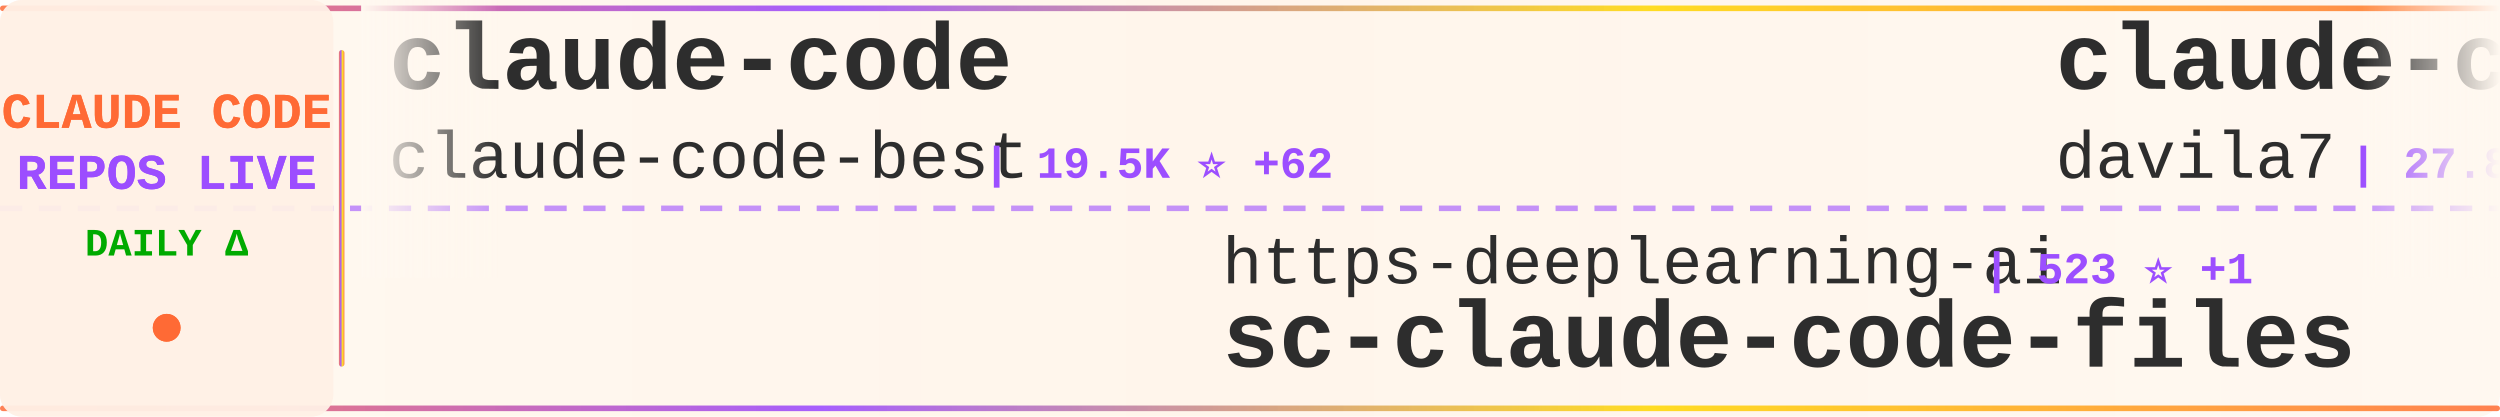
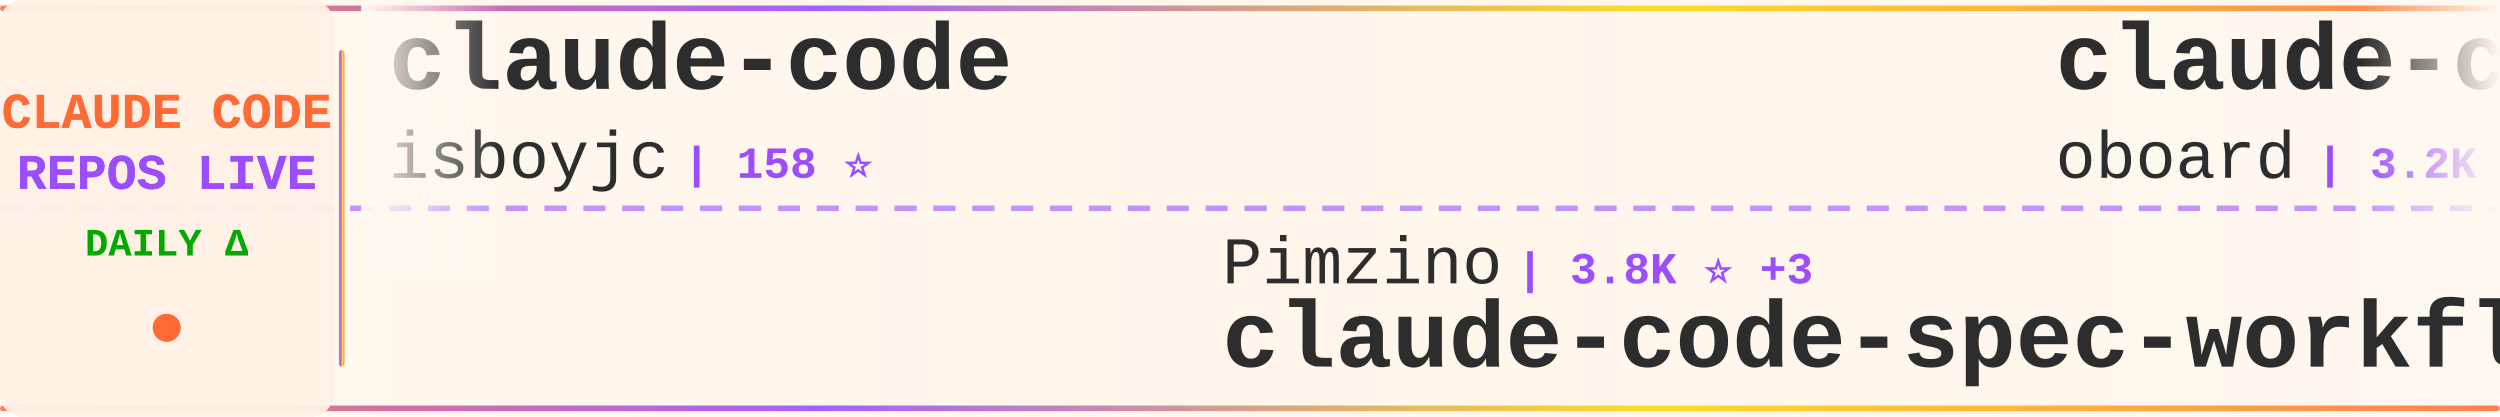
<svg xmlns="http://www.w3.org/2000/svg" width="900" height="150">
  <defs>
    <linearGradient id="tickerBg" x1="0%" y1="0%" x2="100%" y2="0%">
      <stop offset="0%" style="stop-color:#fff8f0;stop-opacity:0.98" />
      <stop offset="50%" style="stop-color:#fff5eb;stop-opacity:1" />
      <stop offset="100%" style="stop-color:#fff8f0;stop-opacity:0.98" />
    </linearGradient>
    <linearGradient id="borderGrad" x1="0%" y1="0%" x2="100%" y2="0%">
      <stop offset="0%" style="stop-color:#FF6B35;stop-opacity:0.85">
        <animate attributeName="stop-opacity" values="0.85;1;0.85" dur="2s" repeatCount="indefinite" />
      </stop>
      <stop offset="33%" style="stop-color:#9C4EFF;stop-opacity:0.9">
        <animate attributeName="stop-opacity" values="0.9;1;0.9" dur="2.2s" repeatCount="indefinite" />
      </stop>
      <stop offset="66%" style="stop-color:#FFD700;stop-opacity:0.85">
        <animate attributeName="stop-opacity" values="0.85;1;0.85" dur="1.8s" repeatCount="indefinite" />
      </stop>
      <stop offset="100%" style="stop-color:#FF6B35;stop-opacity:0.85">
        <animate attributeName="stop-opacity" values="0.85;1;0.85" dur="2s" repeatCount="indefinite" />
      </stop>
    </linearGradient>
    <filter id="textGlow">
      <feGaussianBlur stdDeviation="0.15" result="coloredBlur" />
      <feMerge>
        <feMergeNode in="coloredBlur" />
        <feMergeNode in="SourceGraphic" />
      </feMerge>
    </filter>
    <filter id="metricGlow">
      <feGaussianBlur stdDeviation="0.2" result="coloredBlur" />
      <feMerge>
        <feMergeNode in="coloredBlur" />
        <feMergeNode in="SourceGraphic" />
      </feMerge>
    </filter>
    <linearGradient id="leftFade" x1="0%" y1="0%" x2="100%" y2="0%">
      <stop offset="0%" style="stop-color:#fff8f0;stop-opacity:1" />
      <stop offset="100%" style="stop-color:#fff8f0;stop-opacity:0" />
    </linearGradient>
    <linearGradient id="rightFade" x1="0%" y1="0%" x2="100%" y2="0%">
      <stop offset="0%" style="stop-color:#fff8f0;stop-opacity:0" />
      <stop offset="100%" style="stop-color:#fff8f0;stop-opacity:1" />
    </linearGradient>
  </defs>
  <rect width="900" height="150" fill="url(#tickerBg)" rx="8" />
  <rect x="0" y="2" width="900" height="2" fill="url(#borderGrad)" rx="1" />
  <rect x="0" y="146" width="900" height="2" fill="url(#borderGrad)" rx="1" />
  <line x1="0" y1="75" x2="900" y2="75" stroke="#9C4EFF" stroke-width="2" stroke-dasharray="8 6" opacity="0.6" />
  <rect x="0" y="0" width="120" height="150" fill="#fff0e6" opacity="0.95" rx="8" />
  <text x="60" y="46" font-family="'Courier New', monospace" font-size="18" font-weight="bold" fill="#FF6B35" text-anchor="middle" filter="url(#textGlow)">
    CLAUDE CODE
  </text>
  <text x="60" y="68" font-family="'Courier New', monospace" font-size="18" font-weight="bold" fill="#9C4EFF" text-anchor="middle" filter="url(#textGlow)">
    REPOS LIVE
  </text>
  <text x="60" y="92" font-family="'Courier New', monospace" font-size="14" font-weight="bold" fill="#00aa00" text-anchor="middle">
    DAILY Δ
  </text>
  <circle cx="60" cy="118" r="5" fill="#FF6B35" filter="url(#metricGlow)">
    <animate attributeName="r" values="4;6;4" dur="1.5s" repeatCount="indefinite" />
    <animate attributeName="opacity" values="0.6;1;0.6" dur="1.5s" repeatCount="indefinite" />
  </circle>
  <rect x="122" y="18" width="2" height="114" fill="url(#borderGrad)" rx="1" />
  <clipPath id="tickerClip">
    <rect x="130" y="0" width="770" height="150" />
  </clipPath>
  <g clip-path="url(#tickerClip)">
    <g id="tickerItems">
      <animateTransform attributeName="transform" attributeType="XML" type="translate" from="0 0" to="-3000 0" dur="54s" repeatCount="indefinite" />
      <g transform="translate(0, 0)">
        <text x="140" y="32" font-family="'Courier New', monospace" font-size="34" font-weight="bold" fill="#2d2d2d">claude-code</text>
-         <text x="140" y="64" font-family="'Courier New', monospace" font-size="24" font-weight="normal" fill="#2d2d2d" opacity="1.0">claude-code-best</text>
-         <text x="354" y="64" font-family="'Courier New', monospace" font-size="16" font-weight="bold" fill="#9C4EFF"> | 19.5K ⭐ +62</text>
+         <text x="140" y="64" font-family="'Courier New', monospace" font-size="24" font-weight="normal" fill="#2d2d2d" opacity="1.0">isboyjc</text>
+         <text x="246" y="64" font-family="'Courier New', monospace" font-size="16" font-weight="bold" fill="#9C4EFF"> | 158 ⭐</text>
      </g>
      <g transform="translate(300, 0)">
-         <text x="140" y="102" font-family="'Courier New', monospace" font-size="24" font-weight="normal" fill="#2d2d2d" opacity="1.0">https-deeplearning-ai</text>
-         <text x="414" y="102" font-family="'Courier New', monospace" font-size="16" font-weight="bold" fill="#9C4EFF"> | 523 ⭐ +1</text>
-         <text x="140" y="132" font-family="'Courier New', monospace" font-size="34" font-weight="bold" fill="#2d2d2d">sc-claude-code-files</text>
+         <text x="140" y="102" font-family="'Courier New', monospace" font-size="24" font-weight="normal" fill="#2d2d2d" opacity="1.0">Pimzino</text>
+         <text x="246" y="102" font-family="'Courier New', monospace" font-size="16" font-weight="bold" fill="#9C4EFF"> | 3.8K ⭐ +3</text>
+         <text x="140" y="132" font-family="'Courier New', monospace" font-size="34" font-weight="bold" fill="#2d2d2d">claude-code-spec-workflo...</text>
      </g>
      <g transform="translate(600, 0)">
-         <text x="140" y="32" font-family="'Courier New', monospace" font-size="34" font-weight="bold" fill="#2d2d2d">claude-code-templates</text>
-         <text x="140" y="64" font-family="'Courier New', monospace" font-size="24" font-weight="normal" fill="#2d2d2d" opacity="1.0">davila7</text>
-         <text x="246" y="64" font-family="'Courier New', monospace" font-size="16" font-weight="bold" fill="#9C4EFF"> | 27.8K ⭐ +21</text>
+         <text x="140" y="32" font-family="'Courier New', monospace" font-size="34" font-weight="bold" fill="#2d2d2d">claude-code-rev</text>
+         <text x="140" y="64" font-family="'Courier New', monospace" font-size="24" font-weight="normal" fill="#2d2d2d" opacity="1.0">oboard</text>
+         <text x="234" y="64" font-family="'Courier New', monospace" font-size="16" font-weight="bold" fill="#9C4EFF"> | 3.2K ⭐ +2</text>
      </g>
      <g transform="translate(900, 0)">
-         <text x="140" y="102" font-family="'Courier New', monospace" font-size="24" font-weight="normal" fill="#2d2d2d" opacity="1.0">huangjia2019</text>
-         <text x="306" y="102" font-family="'Courier New', monospace" font-size="16" font-weight="bold" fill="#9C4EFF"> | 777 ⭐ +3</text>
-         <text x="140" y="132" font-family="'Courier New', monospace" font-size="34" font-weight="bold" fill="#2d2d2d">claude-code-engineering</text>
+         <text x="140" y="102" font-family="'Courier New', monospace" font-size="24" font-weight="normal" fill="#2d2d2d" opacity="1.0">ponponon</text>
+         <text x="258" y="102" font-family="'Courier New', monospace" font-size="16" font-weight="bold" fill="#9C4EFF"> | 2.3K ⭐ +1</text>
+         <text x="140" y="132" font-family="'Courier New', monospace" font-size="34" font-weight="bold" fill="#2d2d2d">claude_code_src</text>
      </g>
      <g transform="translate(1200, 0)">
-         <text x="140" y="32" font-family="'Courier New', monospace" font-size="34" font-weight="bold" fill="#2d2d2d">Claude-code</text>
-         <text x="140" y="64" font-family="'Courier New', monospace" font-size="24" font-weight="normal" fill="#2d2d2d" opacity="1.0">fazxes</text>
-         <text x="234" y="64" font-family="'Courier New', monospace" font-size="16" font-weight="bold" fill="#9C4EFF"> | 219 ⭐</text>
+         <text x="140" y="32" font-family="'Courier New', monospace" font-size="34" font-weight="bold" fill="#2d2d2d">claude-code-sub-agents</text>
+         <text x="140" y="64" font-family="'Courier New', monospace" font-size="24" font-weight="normal" fill="#2d2d2d" opacity="1.0">lst97</text>
+         <text x="222" y="64" font-family="'Courier New', monospace" font-size="16" font-weight="bold" fill="#9C4EFF"> | 1.6K ⭐ +1</text>
      </g>
      <g transform="translate(1500, 0)">
-         <text x="140" y="102" font-family="'Courier New', monospace" font-size="24" font-weight="normal" fill="#2d2d2d" opacity="1.0">ghuntley</text>
-         <text x="258" y="102" font-family="'Courier New', monospace" font-size="16" font-weight="bold" fill="#9C4EFF"> | 980 ⭐</text>
-         <text x="140" y="132" font-family="'Courier New', monospace" font-size="34" font-weight="bold" fill="#2d2d2d">claude-code-source-code-...</text>
+         <text x="140" y="102" font-family="'Courier New', monospace" font-size="24" font-weight="normal" fill="#2d2d2d" opacity="1.0">chauncygu</text>
+         <text x="270" y="102" font-family="'Courier New', monospace" font-size="16" font-weight="bold" fill="#9C4EFF"> | 2.6K ⭐ +5</text>
+         <text x="140" y="132" font-family="'Courier New', monospace" font-size="34" font-weight="bold" fill="#2d2d2d">collection-claude-code-s...</text>
      </g>
      <g transform="translate(1800, 0)">
-         <text x="140" y="32" font-family="'Courier New', monospace" font-size="34" font-weight="bold" fill="#2d2d2d">claude-code-router</text>
-         <text x="140" y="64" font-family="'Courier New', monospace" font-size="24" font-weight="normal" fill="#2d2d2d" opacity="1.0">musistudio</text>
-         <text x="282" y="64" font-family="'Courier New', monospace" font-size="16" font-weight="bold" fill="#9C4EFF"> | 34.7K ⭐ +44</text>
+         <text x="140" y="32" font-family="'Courier New', monospace" font-size="34" font-weight="bold" fill="#2d2d2d">claude-code-sourcemap</text>
+         <text x="140" y="64" font-family="'Courier New', monospace" font-size="24" font-weight="normal" fill="#2d2d2d" opacity="1.0">Hyper66666</text>
+         <text x="282" y="64" font-family="'Courier New', monospace" font-size="16" font-weight="bold" fill="#9C4EFF"> | 215 ⭐</text>
      </g>
      <g transform="translate(2100, 0)">
-         <text x="140" y="102" font-family="'Courier New', monospace" font-size="24" font-weight="normal" fill="#2d2d2d" opacity="1.0">jeremylongshore</text>
-         <text x="342" y="102" font-family="'Courier New', monospace" font-size="16" font-weight="bold" fill="#9C4EFF"> | 2.3K ⭐ +17</text>
-         <text x="140" y="132" font-family="'Courier New', monospace" font-size="34" font-weight="bold" fill="#2d2d2d">claude-code-plugins-plus...</text>
+         <text x="140" y="102" font-family="'Courier New', monospace" font-size="24" font-weight="normal" fill="#2d2d2d" opacity="1.0">Yeachan-Heo</text>
+         <text x="294" y="102" font-family="'Courier New', monospace" font-size="16" font-weight="bold" fill="#9C4EFF"> | 35.8K ⭐ +74</text>
+         <text x="140" y="132" font-family="'Courier New', monospace" font-size="34" font-weight="bold" fill="#2d2d2d">oh-my-claudecode</text>
      </g>
      <g transform="translate(2400, 0)">
-         <text x="140" y="32" font-family="'Courier New', monospace" font-size="34" font-weight="bold" fill="#2d2d2d">claude-code-hub</text>
-         <text x="140" y="64" font-family="'Courier New', monospace" font-size="24" font-weight="normal" fill="#2d2d2d" opacity="1.0">ding113</text>
-         <text x="246" y="64" font-family="'Courier New', monospace" font-size="16" font-weight="bold" fill="#9C4EFF"> | 3.0K ⭐ +12</text>
+         <text x="140" y="32" font-family="'Courier New', monospace" font-size="34" font-weight="bold" fill="#2d2d2d">how-claude-code-works</text>
+         <text x="140" y="64" font-family="'Courier New', monospace" font-size="24" font-weight="normal" fill="#2d2d2d" opacity="1.0">Windy3f3f3f3f</text>
+         <text x="318" y="64" font-family="'Courier New', monospace" font-size="16" font-weight="bold" fill="#9C4EFF"> | 2.6K ⭐ +8</text>
      </g>
      <g transform="translate(2700, 0)">
-         <text x="140" y="102" font-family="'Courier New', monospace" font-size="24" font-weight="normal" fill="#2d2d2d" opacity="1.0">edmund-io</text>
-         <text x="270" y="102" font-family="'Courier New', monospace" font-size="16" font-weight="bold" fill="#9C4EFF"> | 1.5K ⭐ +1</text>
-         <text x="140" y="132" font-family="'Courier New', monospace" font-size="34" font-weight="bold" fill="#2d2d2d">edmunds-claude-code</text>
+         <text x="140" y="102" font-family="'Courier New', monospace" font-size="24" font-weight="normal" fill="#2d2d2d" opacity="1.0">disler</text>
+         <text x="234" y="102" font-family="'Courier New', monospace" font-size="16" font-weight="bold" fill="#9C4EFF"> | 3.7K ⭐</text>
+         <text x="140" y="132" font-family="'Courier New', monospace" font-size="34" font-weight="bold" fill="#2d2d2d">claude-code-hooks-master...</text>
      </g>
      <g transform="translate(3000, 0)">
        <text x="140" y="32" font-family="'Courier New', monospace" font-size="34" font-weight="bold" fill="#2d2d2d">claude-code</text>
-         <text x="140" y="64" font-family="'Courier New', monospace" font-size="24" font-weight="normal" fill="#2d2d2d" opacity="1.0">claude-code-best</text>
-         <text x="354" y="64" font-family="'Courier New', monospace" font-size="16" font-weight="bold" fill="#9C4EFF"> | 19.5K ⭐ +62</text>
+         <text x="140" y="64" font-family="'Courier New', monospace" font-size="24" font-weight="normal" fill="#2d2d2d" opacity="1.0">isboyjc</text>
+         <text x="246" y="64" font-family="'Courier New', monospace" font-size="16" font-weight="bold" fill="#9C4EFF"> | 158 ⭐</text>
      </g>
      <g transform="translate(3300, 0)">
-         <text x="140" y="102" font-family="'Courier New', monospace" font-size="24" font-weight="normal" fill="#2d2d2d" opacity="1.0">https-deeplearning-ai</text>
-         <text x="414" y="102" font-family="'Courier New', monospace" font-size="16" font-weight="bold" fill="#9C4EFF"> | 523 ⭐ +1</text>
-         <text x="140" y="132" font-family="'Courier New', monospace" font-size="34" font-weight="bold" fill="#2d2d2d">sc-claude-code-files</text>
+         <text x="140" y="102" font-family="'Courier New', monospace" font-size="24" font-weight="normal" fill="#2d2d2d" opacity="1.0">Pimzino</text>
+         <text x="246" y="102" font-family="'Courier New', monospace" font-size="16" font-weight="bold" fill="#9C4EFF"> | 3.8K ⭐ +3</text>
+         <text x="140" y="132" font-family="'Courier New', monospace" font-size="34" font-weight="bold" fill="#2d2d2d">claude-code-spec-workflo...</text>
      </g>
      <g transform="translate(3600, 0)">
-         <text x="140" y="32" font-family="'Courier New', monospace" font-size="34" font-weight="bold" fill="#2d2d2d">claude-code-templates</text>
-         <text x="140" y="64" font-family="'Courier New', monospace" font-size="24" font-weight="normal" fill="#2d2d2d" opacity="1.0">davila7</text>
-         <text x="246" y="64" font-family="'Courier New', monospace" font-size="16" font-weight="bold" fill="#9C4EFF"> | 27.8K ⭐ +21</text>
+         <text x="140" y="32" font-family="'Courier New', monospace" font-size="34" font-weight="bold" fill="#2d2d2d">claude-code-rev</text>
+         <text x="140" y="64" font-family="'Courier New', monospace" font-size="24" font-weight="normal" fill="#2d2d2d" opacity="1.0">oboard</text>
+         <text x="234" y="64" font-family="'Courier New', monospace" font-size="16" font-weight="bold" fill="#9C4EFF"> | 3.2K ⭐ +2</text>
      </g>
      <g transform="translate(3900, 0)">
-         <text x="140" y="102" font-family="'Courier New', monospace" font-size="24" font-weight="normal" fill="#2d2d2d" opacity="1.0">huangjia2019</text>
-         <text x="306" y="102" font-family="'Courier New', monospace" font-size="16" font-weight="bold" fill="#9C4EFF"> | 777 ⭐ +3</text>
-         <text x="140" y="132" font-family="'Courier New', monospace" font-size="34" font-weight="bold" fill="#2d2d2d">claude-code-engineering</text>
+         <text x="140" y="102" font-family="'Courier New', monospace" font-size="24" font-weight="normal" fill="#2d2d2d" opacity="1.0">ponponon</text>
+         <text x="258" y="102" font-family="'Courier New', monospace" font-size="16" font-weight="bold" fill="#9C4EFF"> | 2.3K ⭐ +1</text>
+         <text x="140" y="132" font-family="'Courier New', monospace" font-size="34" font-weight="bold" fill="#2d2d2d">claude_code_src</text>
      </g>
    </g>
  </g>
  <rect x="130" y="0" width="50" height="100" fill="url(#leftFade)" />
  <rect x="850" y="0" width="50" height="100" fill="url(#rightFade)" />
</svg>
